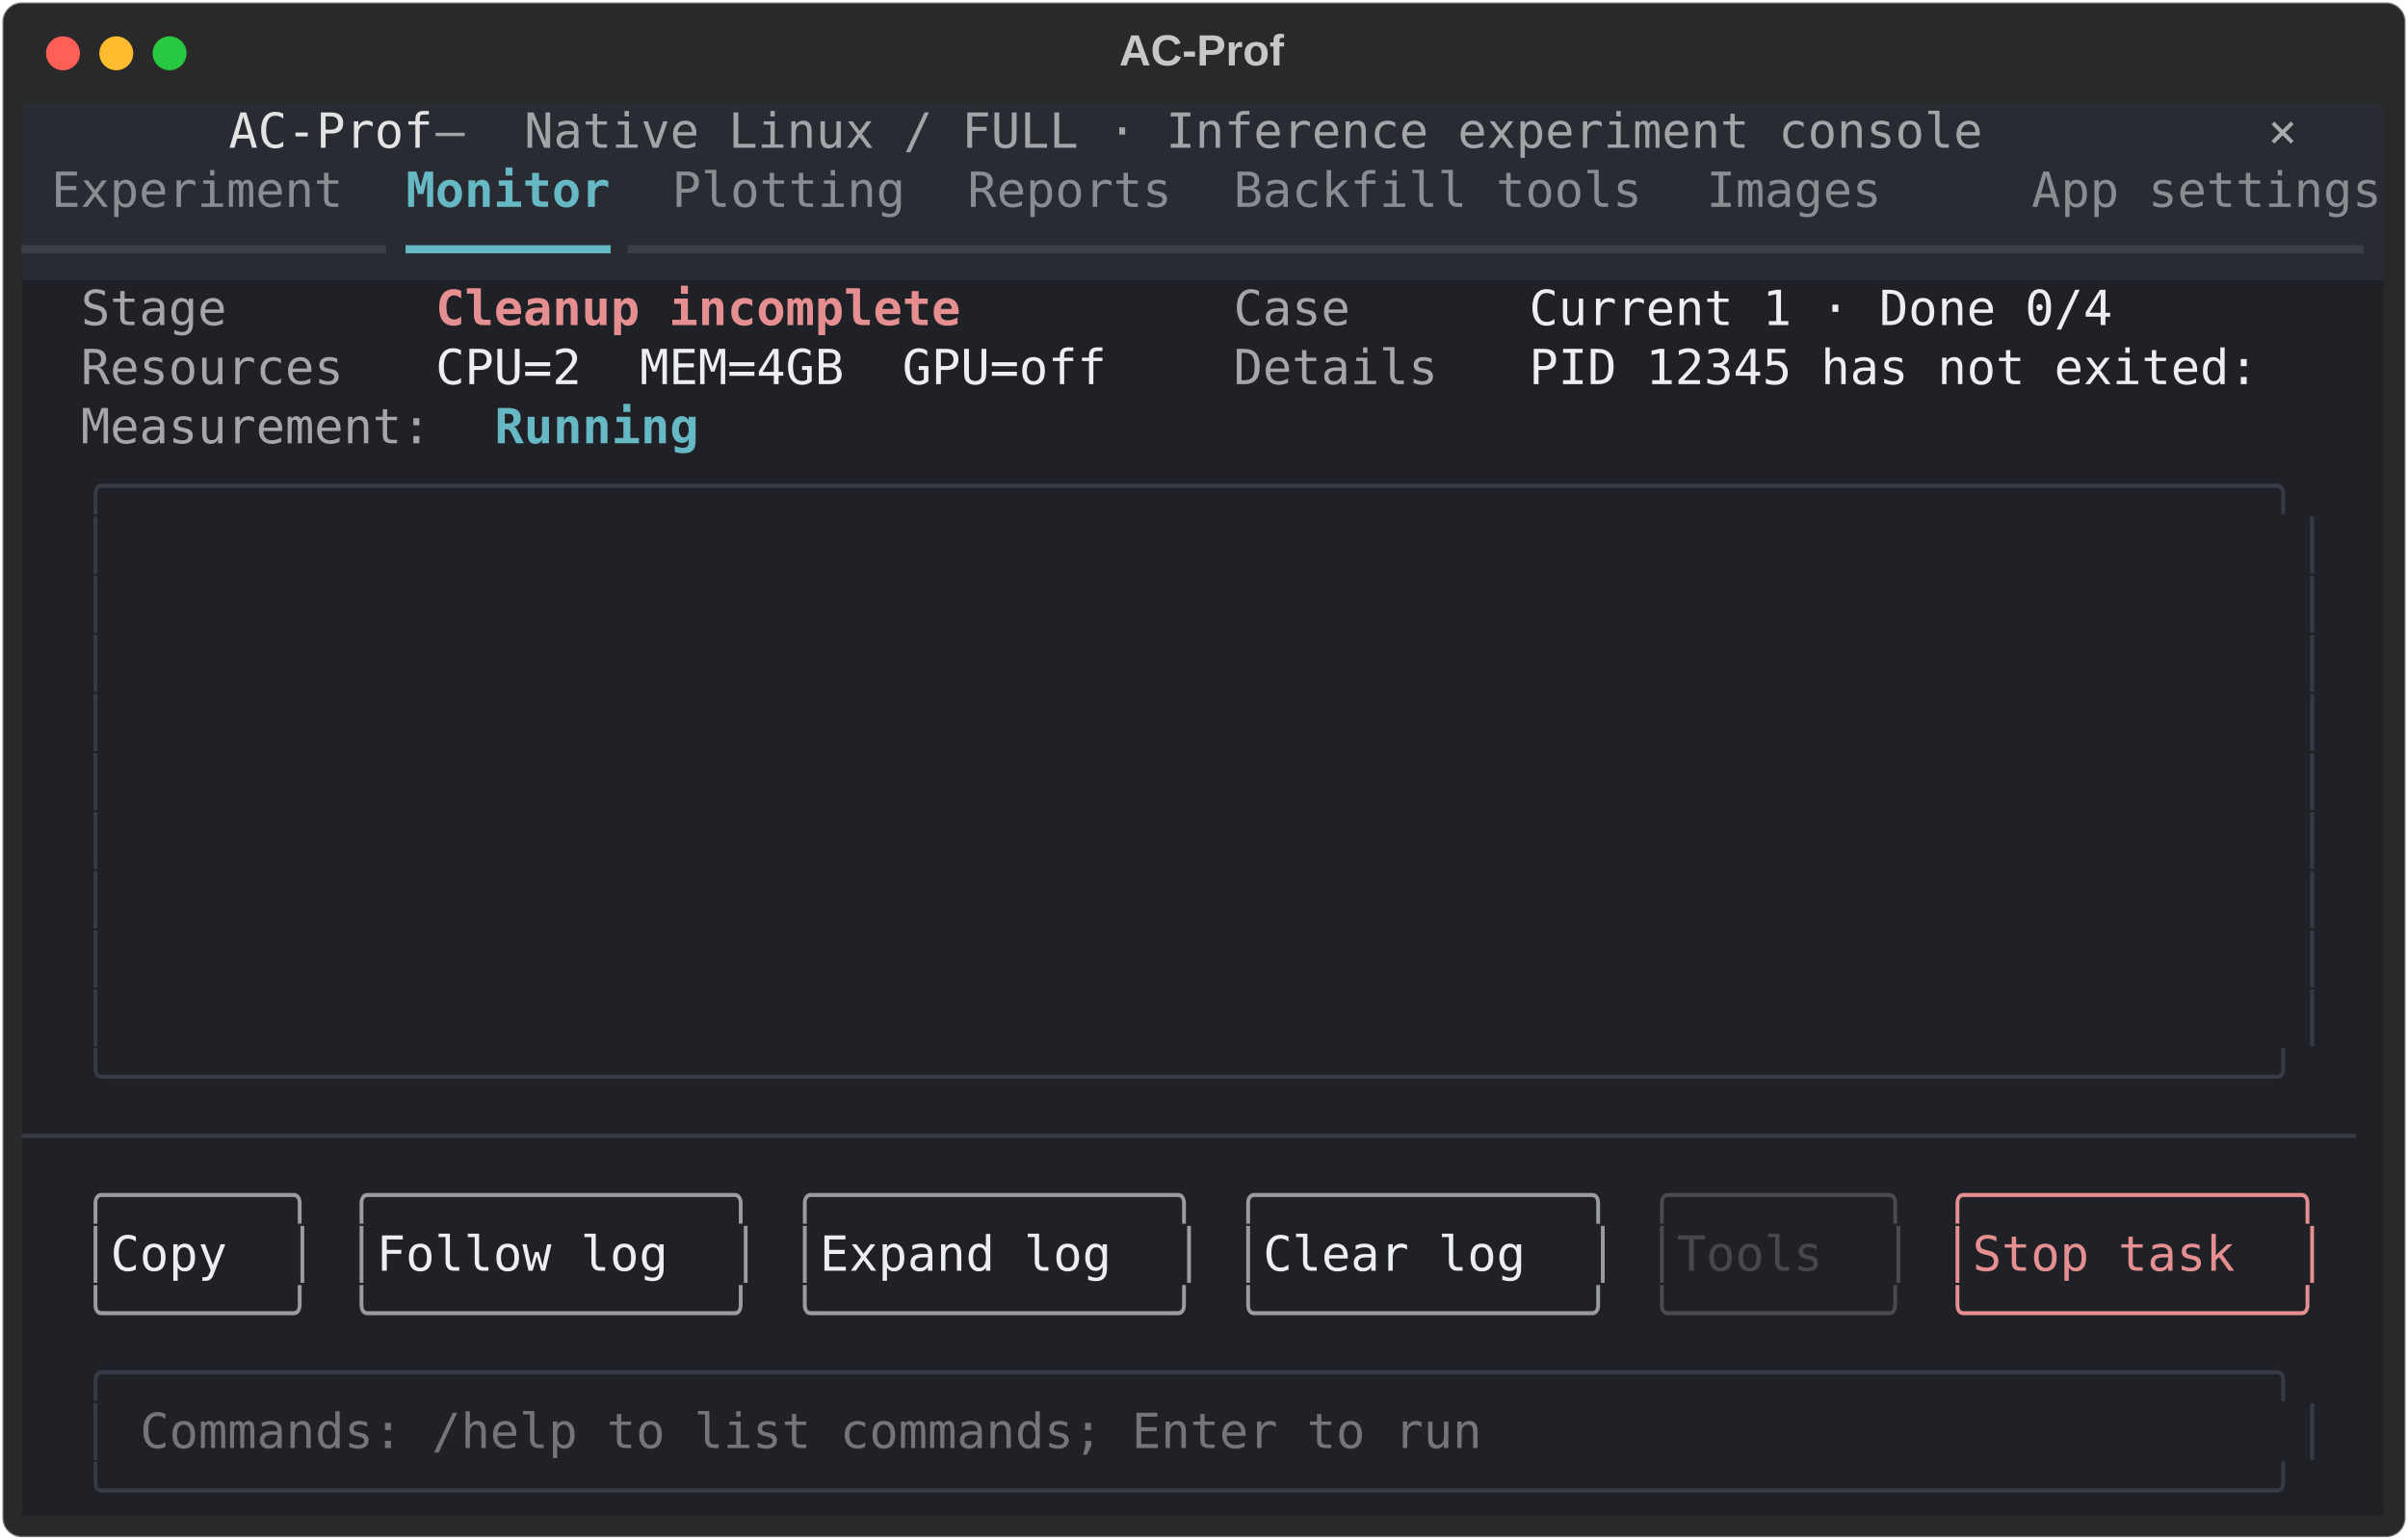
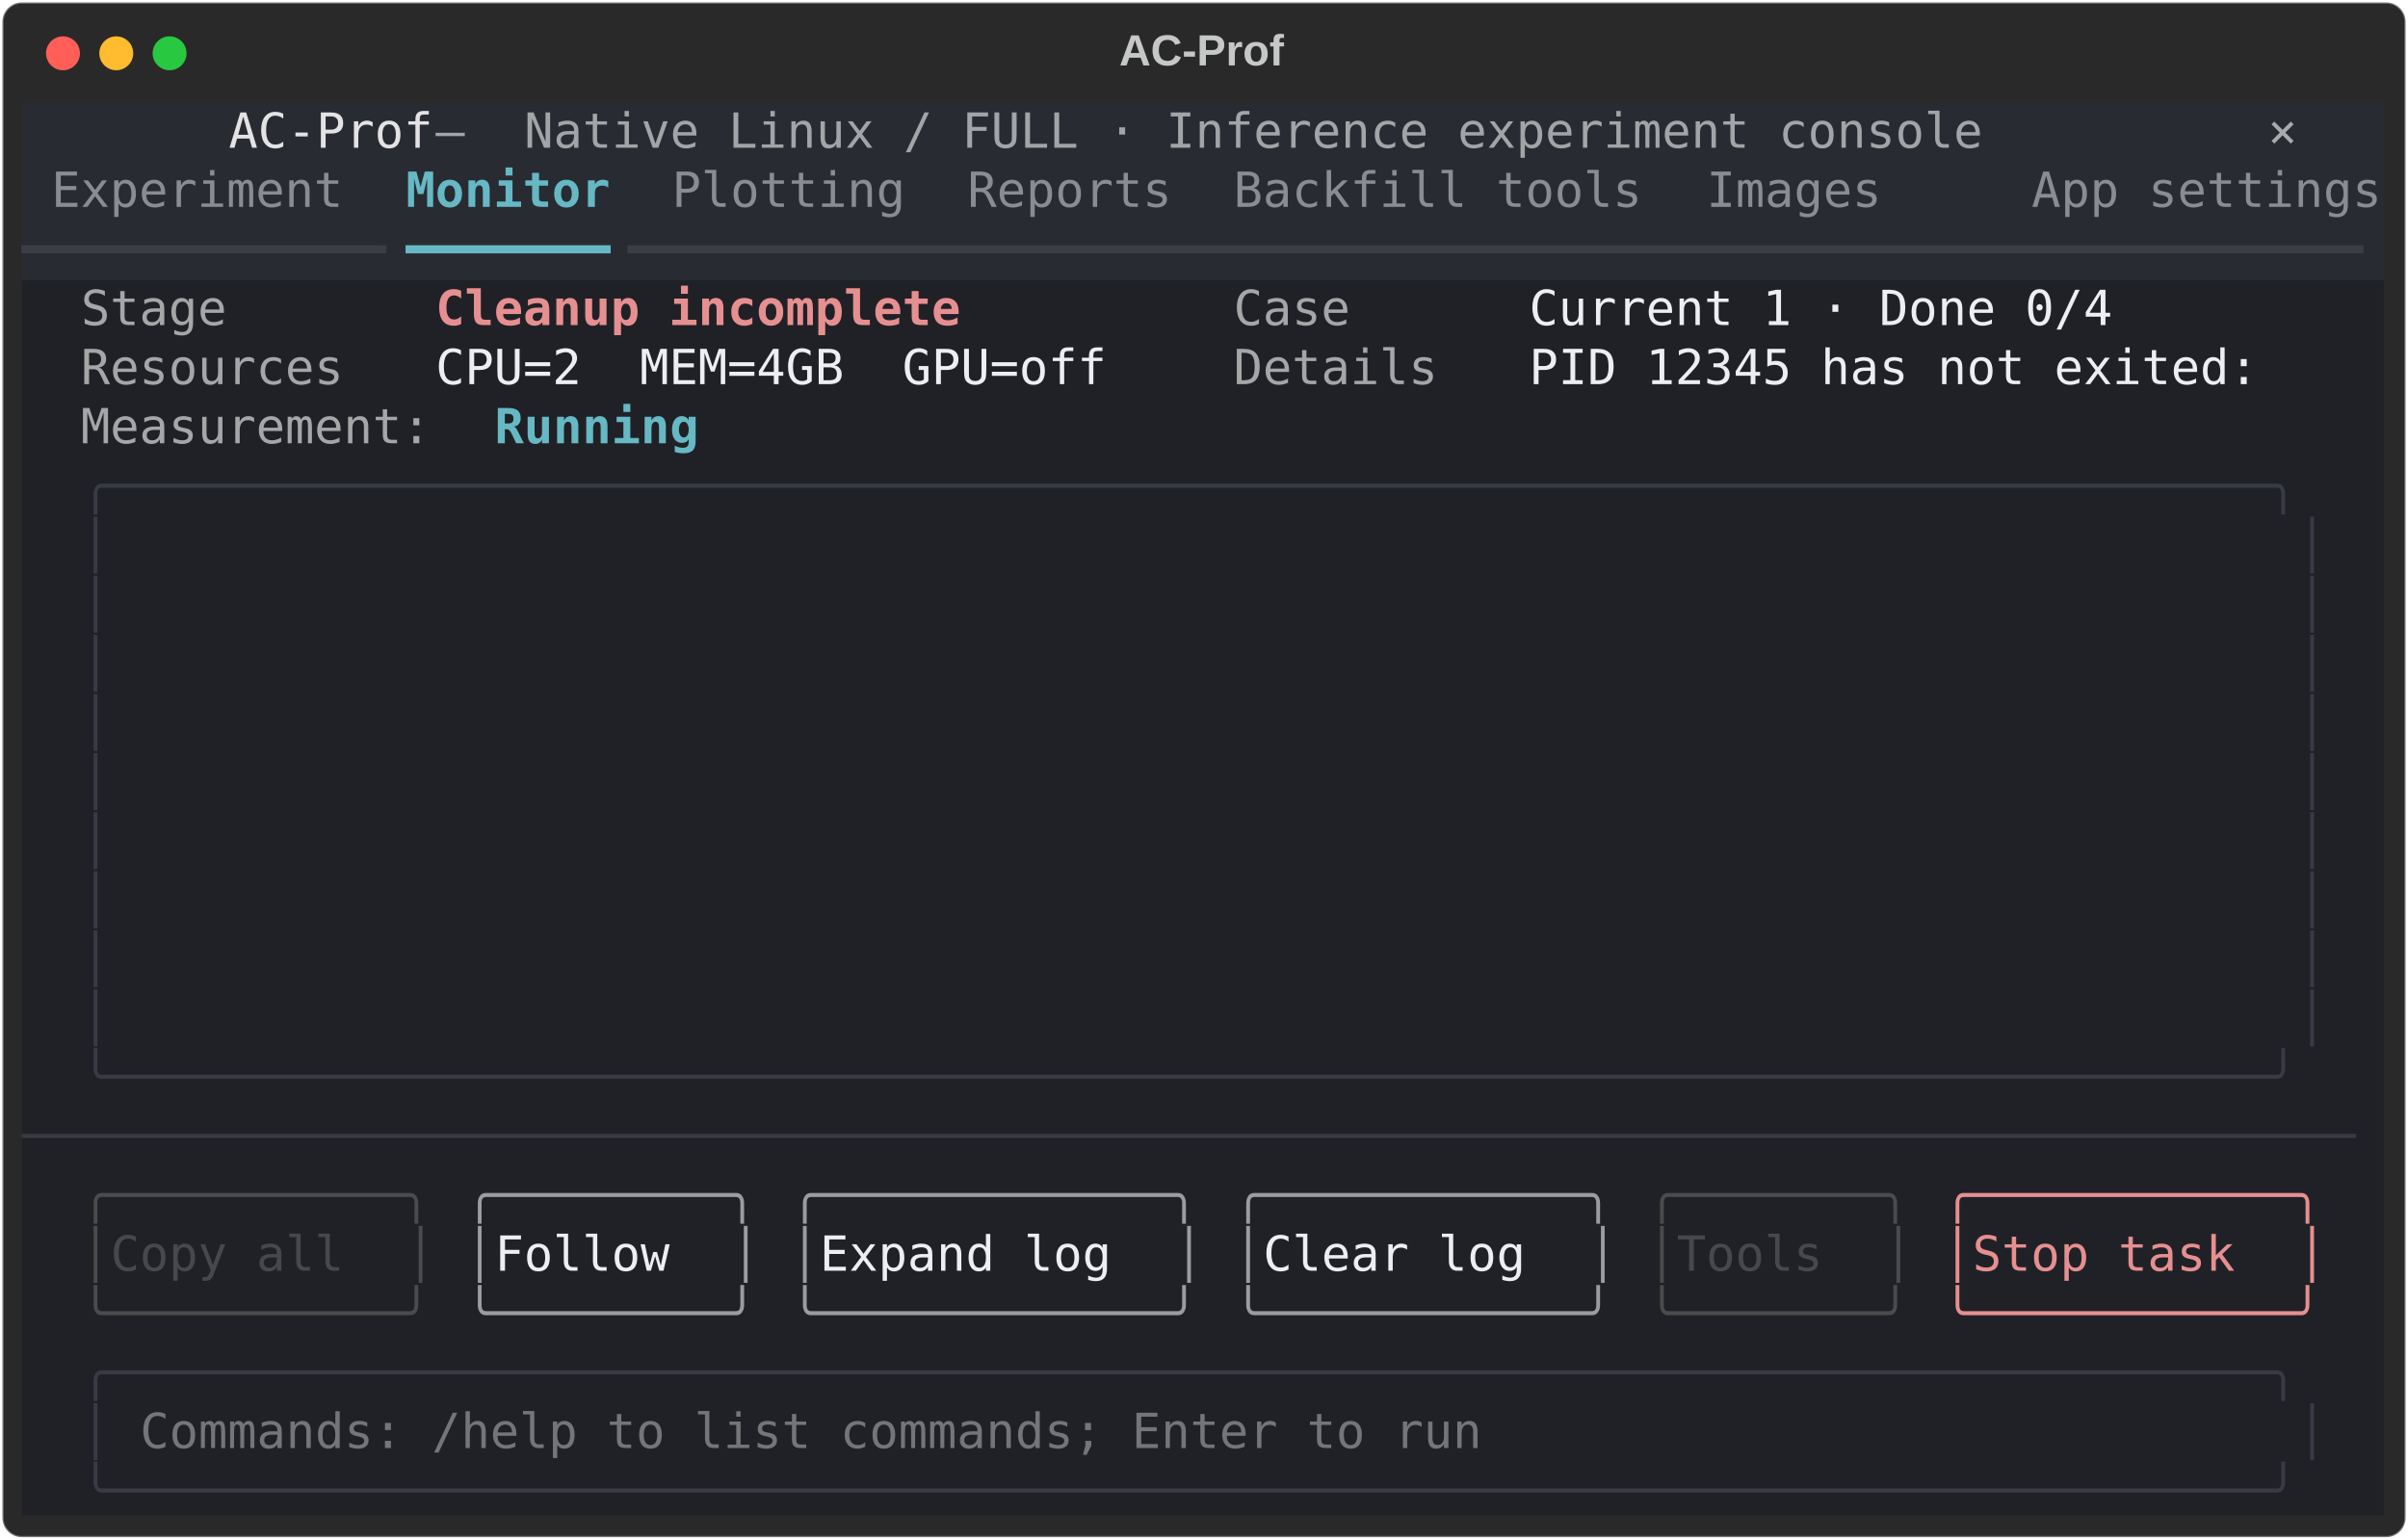
<svg xmlns="http://www.w3.org/2000/svg" class="rich-terminal" viewBox="0 0 994 635.6">
  <style>

    @font-face {
        font-family: "Fira Code";
        src: local("FiraCode-Regular"),
                url("https://cdnjs.cloudflare.com/ajax/libs/firacode/6.2.0/woff2/FiraCode-Regular.woff2") format("woff2"),
                url("https://cdnjs.cloudflare.com/ajax/libs/firacode/6.2.0/woff/FiraCode-Regular.woff") format("woff");
        font-style: normal;
        font-weight: 400;
    }
    @font-face {
        font-family: "Fira Code";
        src: local("FiraCode-Bold"),
                url("https://cdnjs.cloudflare.com/ajax/libs/firacode/6.2.0/woff2/FiraCode-Bold.woff2") format("woff2"),
                url("https://cdnjs.cloudflare.com/ajax/libs/firacode/6.2.0/woff/FiraCode-Bold.woff") format("woff");
        font-style: bold;
        font-weight: 700;
    }

    .terminal-matrix {
        font-family: Fira Code, monospace;
        font-size: 20px;
        line-height: 24.4px;
        font-variant-east-asian: full-width;
    }

    .terminal-title {
        font-size: 18px;
        font-weight: bold;
        font-family: arial;
    }

    .terminal-r1 { fill: #e3e3e4 }
.terminal-r2 { fill: #a3a4a7 }
.terminal-r3 { fill: #c5c8c6 }
.terminal-r4 { fill: #a9aaad }
.terminal-r5 { fill: #8a8c92 }
.terminal-r6 { fill: #66b8c4;font-weight: bold }
.terminal-r7 { fill: #3c3e45 }
.terminal-r8 { fill: #66b8c4 }
.terminal-r9 { fill: #a5a6a8 }
.terminal-r10 { fill: #e68f91;font-weight: bold }
.terminal-r11 { fill: #eceef3 }
.terminal-r12 { fill: #383b45 }
- .terminal-r13 { fill: #9a9ca1 }
- .terminal-r14 { fill: #4a4b4d }
+ .terminal-r13 { fill: #4a4b4d }
+ .terminal-r14 { fill: #9a9ca1 }
.terminal-r15 { fill: #e68f91 }
.terminal-r16 { fill: #47484b }
.terminal-r17 { fill: #747578 }
    </style>
  <defs>
    <clipPath id="terminal-clip-terminal">
      <rect x="0" y="0" width="975.0" height="584.6" />
    </clipPath>
    <clipPath id="terminal-line-0">
      <rect x="0" y="1.5" width="976" height="24.65" />
    </clipPath>
    <clipPath id="terminal-line-1">
      <rect x="0" y="25.9" width="976" height="24.65" />
    </clipPath>
    <clipPath id="terminal-line-2">
      <rect x="0" y="50.3" width="976" height="24.65" />
    </clipPath>
    <clipPath id="terminal-line-3">
      <rect x="0" y="74.7" width="976" height="24.65" />
    </clipPath>
    <clipPath id="terminal-line-4">
      <rect x="0" y="99.1" width="976" height="24.65" />
    </clipPath>
    <clipPath id="terminal-line-5">
      <rect x="0" y="123.5" width="976" height="24.65" />
    </clipPath>
    <clipPath id="terminal-line-6">
      <rect x="0" y="147.9" width="976" height="24.65" />
    </clipPath>
    <clipPath id="terminal-line-7">
      <rect x="0" y="172.3" width="976" height="24.65" />
    </clipPath>
    <clipPath id="terminal-line-8">
      <rect x="0" y="196.7" width="976" height="24.65" />
    </clipPath>
    <clipPath id="terminal-line-9">
      <rect x="0" y="221.1" width="976" height="24.65" />
    </clipPath>
    <clipPath id="terminal-line-10">
      <rect x="0" y="245.5" width="976" height="24.65" />
    </clipPath>
    <clipPath id="terminal-line-11">
      <rect x="0" y="269.9" width="976" height="24.65" />
    </clipPath>
    <clipPath id="terminal-line-12">
      <rect x="0" y="294.3" width="976" height="24.65" />
    </clipPath>
    <clipPath id="terminal-line-13">
      <rect x="0" y="318.7" width="976" height="24.65" />
    </clipPath>
    <clipPath id="terminal-line-14">
      <rect x="0" y="343.1" width="976" height="24.65" />
    </clipPath>
    <clipPath id="terminal-line-15">
      <rect x="0" y="367.5" width="976" height="24.65" />
    </clipPath>
    <clipPath id="terminal-line-16">
      <rect x="0" y="391.9" width="976" height="24.65" />
    </clipPath>
    <clipPath id="terminal-line-17">
      <rect x="0" y="416.3" width="976" height="24.65" />
    </clipPath>
    <clipPath id="terminal-line-18">
      <rect x="0" y="440.7" width="976" height="24.65" />
    </clipPath>
    <clipPath id="terminal-line-19">
      <rect x="0" y="465.1" width="976" height="24.65" />
    </clipPath>
    <clipPath id="terminal-line-20">
      <rect x="0" y="489.5" width="976" height="24.65" />
    </clipPath>
    <clipPath id="terminal-line-21">
      <rect x="0" y="513.9" width="976" height="24.65" />
    </clipPath>
    <clipPath id="terminal-line-22">
      <rect x="0" y="538.3" width="976" height="24.65" />
    </clipPath>
  </defs>
  <rect fill="#292929" stroke="rgba(255,255,255,0.35)" stroke-width="1" x="1" y="1" width="992" height="633.6" rx="8" />
  <text class="terminal-title" fill="#c5c8c6" text-anchor="middle" x="496" y="27">AC-Prof</text>
  <g transform="translate(26,22)">
    <circle cx="0" cy="0" r="7" fill="#ff5f57" />
    <circle cx="22" cy="0" r="7" fill="#febc2e" />
    <circle cx="44" cy="0" r="7" fill="#28c840" />
  </g>
  <g transform="translate(9, 41)" clip-path="url(#terminal-clip-terminal)">
    <rect fill="#292b32" x="0" y="1.5" width="85.4" height="24.65" shape-rendering="crispEdges" />
    <rect fill="#292b32" x="85.4" y="1.5" width="85.4" height="24.65" shape-rendering="crispEdges" />
    <rect fill="#292b32" x="170.8" y="1.5" width="36.6" height="24.65" shape-rendering="crispEdges" />
    <rect fill="#292b32" x="207.4" y="1.5" width="610" height="24.65" shape-rendering="crispEdges" />
    <rect fill="#292b32" x="817.4" y="1.5" width="97.6" height="24.65" shape-rendering="crispEdges" />
    <rect fill="#292b32" x="915" y="1.5" width="12.2" height="24.65" shape-rendering="crispEdges" />
    <rect fill="#292b32" x="927.2" y="1.5" width="36.6" height="24.65" shape-rendering="crispEdges" />
    <rect fill="#292b32" x="963.8" y="1.5" width="12.2" height="24.65" shape-rendering="crispEdges" />
    <rect fill="#292b32" x="0" y="25.9" width="12.2" height="24.65" shape-rendering="crispEdges" />
    <rect fill="#292b32" x="12.2" y="25.9" width="122" height="24.65" shape-rendering="crispEdges" />
    <rect fill="#292b32" x="134.2" y="25.9" width="24.4" height="24.65" shape-rendering="crispEdges" />
    <rect fill="#292b32" x="158.6" y="25.9" width="85.4" height="24.65" shape-rendering="crispEdges" />
    <rect fill="#292b32" x="244" y="25.9" width="24.4" height="24.65" shape-rendering="crispEdges" />
    <rect fill="#292b32" x="268.4" y="25.9" width="97.6" height="24.65" shape-rendering="crispEdges" />
    <rect fill="#292b32" x="366" y="25.9" width="24.4" height="24.65" shape-rendering="crispEdges" />
    <rect fill="#292b32" x="390.4" y="25.9" width="85.4" height="24.65" shape-rendering="crispEdges" />
    <rect fill="#292b32" x="475.8" y="25.9" width="24.4" height="24.65" shape-rendering="crispEdges" />
    <rect fill="#292b32" x="500.2" y="25.9" width="170.8" height="24.65" shape-rendering="crispEdges" />
    <rect fill="#292b32" x="671" y="25.9" width="24.4" height="24.65" shape-rendering="crispEdges" />
    <rect fill="#292b32" x="695.4" y="25.9" width="73.2" height="24.65" shape-rendering="crispEdges" />
    <rect fill="#292b32" x="768.6" y="25.9" width="61" height="24.65" shape-rendering="crispEdges" />
    <rect fill="#292b32" x="829.6" y="25.9" width="146.4" height="24.65" shape-rendering="crispEdges" />
    <rect fill="#292b32" x="0" y="50.3" width="158.6" height="24.65" shape-rendering="crispEdges" />
    <rect fill="#292b32" x="158.6" y="50.3" width="85.4" height="24.65" shape-rendering="crispEdges" />
    <rect fill="#292b32" x="244" y="50.3" width="732" height="24.65" shape-rendering="crispEdges" />
    <rect fill="#202126" x="0" y="74.7" width="24.4" height="24.65" shape-rendering="crispEdges" />
    <rect fill="#202126" x="24.4" y="74.7" width="61" height="24.65" shape-rendering="crispEdges" />
    <rect fill="#202126" x="85.4" y="74.7" width="85.4" height="24.65" shape-rendering="crispEdges" />
    <rect fill="#202126" x="170.8" y="74.7" width="219.6" height="24.65" shape-rendering="crispEdges" />
    <rect fill="#202126" x="390.4" y="74.7" width="109.8" height="24.65" shape-rendering="crispEdges" />
    <rect fill="#202126" x="500.2" y="74.7" width="48.8" height="24.65" shape-rendering="crispEdges" />
    <rect fill="#202126" x="549" y="74.7" width="73.2" height="24.65" shape-rendering="crispEdges" />
    <rect fill="#202126" x="622.2" y="74.7" width="244" height="24.65" shape-rendering="crispEdges" />
    <rect fill="#202126" x="866.2" y="74.7" width="109.8" height="24.65" shape-rendering="crispEdges" />
    <rect fill="#202126" x="0" y="99.1" width="24.4" height="24.65" shape-rendering="crispEdges" />
    <rect fill="#202126" x="24.4" y="99.1" width="109.8" height="24.65" shape-rendering="crispEdges" />
    <rect fill="#202126" x="134.2" y="99.1" width="36.6" height="24.65" shape-rendering="crispEdges" />
    <rect fill="#202126" x="170.8" y="99.1" width="280.6" height="24.65" shape-rendering="crispEdges" />
    <rect fill="#202126" x="451.4" y="99.1" width="48.8" height="24.65" shape-rendering="crispEdges" />
    <rect fill="#202126" x="500.2" y="99.1" width="85.4" height="24.65" shape-rendering="crispEdges" />
    <rect fill="#202126" x="585.6" y="99.1" width="36.6" height="24.65" shape-rendering="crispEdges" />
    <rect fill="#202126" x="622.2" y="99.1" width="305" height="24.65" shape-rendering="crispEdges" />
    <rect fill="#202126" x="927.2" y="99.1" width="48.8" height="24.65" shape-rendering="crispEdges" />
    <rect fill="#202126" x="0" y="123.5" width="24.4" height="24.65" shape-rendering="crispEdges" />
    <rect fill="#202126" x="24.4" y="123.5" width="146.4" height="24.65" shape-rendering="crispEdges" />
    <rect fill="#202126" x="170.8" y="123.5" width="24.4" height="24.65" shape-rendering="crispEdges" />
    <rect fill="#202126" x="195.2" y="123.5" width="85.4" height="24.65" shape-rendering="crispEdges" />
    <rect fill="#202126" x="280.6" y="123.5" width="695.4" height="24.65" shape-rendering="crispEdges" />
    <rect fill="#202126" x="0" y="147.9" width="24.4" height="24.65" shape-rendering="crispEdges" />
    <rect fill="#202126" x="24.4" y="147.9" width="927.2" height="24.65" shape-rendering="crispEdges" />
    <rect fill="#202126" x="951.6" y="147.9" width="24.4" height="24.65" shape-rendering="crispEdges" />
    <rect fill="#202126" x="0" y="172.3" width="24.4" height="24.65" shape-rendering="crispEdges" />
    <rect fill="#202126" x="24.4" y="172.3" width="12.2" height="24.65" shape-rendering="crispEdges" />
    <rect fill="#202126" x="36.6" y="172.3" width="12.2" height="24.65" shape-rendering="crispEdges" />
    <rect fill="#202126" x="48.8" y="172.3" width="878.4" height="24.65" shape-rendering="crispEdges" />
    <rect fill="#202126" x="927.2" y="172.3" width="12.2" height="24.65" shape-rendering="crispEdges" />
    <rect fill="#202126" x="939.4" y="172.3" width="12.2" height="24.65" shape-rendering="crispEdges" />
    <rect fill="#202126" x="951.6" y="172.3" width="24.4" height="24.65" shape-rendering="crispEdges" />
    <rect fill="#202126" x="0" y="196.7" width="24.4" height="24.65" shape-rendering="crispEdges" />
    <rect fill="#202126" x="24.4" y="196.7" width="12.2" height="24.65" shape-rendering="crispEdges" />
    <rect fill="#202126" x="36.6" y="196.7" width="12.2" height="24.65" shape-rendering="crispEdges" />
    <rect fill="#202126" x="48.8" y="196.7" width="878.4" height="24.65" shape-rendering="crispEdges" />
    <rect fill="#202126" x="927.2" y="196.7" width="12.2" height="24.65" shape-rendering="crispEdges" />
    <rect fill="#202126" x="939.4" y="196.7" width="12.2" height="24.65" shape-rendering="crispEdges" />
    <rect fill="#202126" x="951.6" y="196.7" width="24.4" height="24.65" shape-rendering="crispEdges" />
    <rect fill="#202126" x="0" y="221.1" width="24.4" height="24.65" shape-rendering="crispEdges" />
    <rect fill="#202126" x="24.4" y="221.1" width="12.2" height="24.65" shape-rendering="crispEdges" />
    <rect fill="#202126" x="36.6" y="221.1" width="12.2" height="24.65" shape-rendering="crispEdges" />
    <rect fill="#202126" x="48.8" y="221.1" width="878.4" height="24.65" shape-rendering="crispEdges" />
    <rect fill="#202126" x="927.2" y="221.1" width="12.2" height="24.65" shape-rendering="crispEdges" />
    <rect fill="#202126" x="939.4" y="221.1" width="12.2" height="24.65" shape-rendering="crispEdges" />
    <rect fill="#202126" x="951.6" y="221.1" width="24.4" height="24.65" shape-rendering="crispEdges" />
    <rect fill="#202126" x="0" y="245.5" width="24.4" height="24.65" shape-rendering="crispEdges" />
    <rect fill="#202126" x="24.4" y="245.5" width="12.2" height="24.65" shape-rendering="crispEdges" />
    <rect fill="#202126" x="36.6" y="245.5" width="12.2" height="24.65" shape-rendering="crispEdges" />
    <rect fill="#202126" x="48.8" y="245.5" width="878.4" height="24.65" shape-rendering="crispEdges" />
    <rect fill="#202126" x="927.2" y="245.5" width="12.2" height="24.65" shape-rendering="crispEdges" />
    <rect fill="#202126" x="939.4" y="245.5" width="12.2" height="24.65" shape-rendering="crispEdges" />
    <rect fill="#202126" x="951.6" y="245.5" width="24.4" height="24.65" shape-rendering="crispEdges" />
    <rect fill="#202126" x="0" y="269.9" width="24.4" height="24.65" shape-rendering="crispEdges" />
    <rect fill="#202126" x="24.4" y="269.9" width="12.2" height="24.65" shape-rendering="crispEdges" />
    <rect fill="#202126" x="36.6" y="269.9" width="12.2" height="24.65" shape-rendering="crispEdges" />
    <rect fill="#202126" x="48.8" y="269.9" width="878.4" height="24.65" shape-rendering="crispEdges" />
    <rect fill="#202126" x="927.2" y="269.9" width="12.2" height="24.65" shape-rendering="crispEdges" />
    <rect fill="#202126" x="939.4" y="269.9" width="12.2" height="24.65" shape-rendering="crispEdges" />
    <rect fill="#202126" x="951.6" y="269.9" width="24.4" height="24.65" shape-rendering="crispEdges" />
    <rect fill="#202126" x="0" y="294.3" width="24.4" height="24.65" shape-rendering="crispEdges" />
    <rect fill="#202126" x="24.4" y="294.3" width="12.2" height="24.65" shape-rendering="crispEdges" />
    <rect fill="#202126" x="36.6" y="294.3" width="12.2" height="24.65" shape-rendering="crispEdges" />
    <rect fill="#202126" x="48.8" y="294.3" width="878.4" height="24.65" shape-rendering="crispEdges" />
    <rect fill="#202126" x="927.2" y="294.3" width="12.2" height="24.65" shape-rendering="crispEdges" />
    <rect fill="#202126" x="939.4" y="294.3" width="12.2" height="24.65" shape-rendering="crispEdges" />
    <rect fill="#202126" x="951.6" y="294.3" width="24.4" height="24.65" shape-rendering="crispEdges" />
    <rect fill="#202126" x="0" y="318.7" width="24.4" height="24.65" shape-rendering="crispEdges" />
    <rect fill="#202126" x="24.4" y="318.7" width="12.2" height="24.65" shape-rendering="crispEdges" />
    <rect fill="#202126" x="36.6" y="318.7" width="12.2" height="24.65" shape-rendering="crispEdges" />
    <rect fill="#202126" x="48.8" y="318.7" width="878.4" height="24.65" shape-rendering="crispEdges" />
    <rect fill="#202126" x="927.2" y="318.7" width="12.2" height="24.65" shape-rendering="crispEdges" />
    <rect fill="#202126" x="939.4" y="318.7" width="12.2" height="24.65" shape-rendering="crispEdges" />
    <rect fill="#202126" x="951.6" y="318.7" width="24.4" height="24.65" shape-rendering="crispEdges" />
    <rect fill="#202126" x="0" y="343.1" width="24.4" height="24.65" shape-rendering="crispEdges" />
    <rect fill="#202126" x="24.4" y="343.1" width="12.2" height="24.65" shape-rendering="crispEdges" />
    <rect fill="#202126" x="36.6" y="343.1" width="12.2" height="24.65" shape-rendering="crispEdges" />
    <rect fill="#202126" x="48.8" y="343.1" width="878.4" height="24.65" shape-rendering="crispEdges" />
    <rect fill="#202126" x="927.2" y="343.1" width="12.2" height="24.65" shape-rendering="crispEdges" />
    <rect fill="#202126" x="939.4" y="343.1" width="12.2" height="24.65" shape-rendering="crispEdges" />
    <rect fill="#202126" x="951.6" y="343.1" width="24.4" height="24.65" shape-rendering="crispEdges" />
    <rect fill="#202126" x="0" y="367.5" width="24.4" height="24.65" shape-rendering="crispEdges" />
    <rect fill="#202126" x="24.4" y="367.5" width="12.2" height="24.65" shape-rendering="crispEdges" />
    <rect fill="#202126" x="36.6" y="367.5" width="12.2" height="24.65" shape-rendering="crispEdges" />
    <rect fill="#202126" x="48.8" y="367.5" width="878.4" height="24.65" shape-rendering="crispEdges" />
    <rect fill="#202126" x="927.2" y="367.5" width="12.2" height="24.65" shape-rendering="crispEdges" />
    <rect fill="#202126" x="939.4" y="367.5" width="12.2" height="24.65" shape-rendering="crispEdges" />
    <rect fill="#202126" x="951.6" y="367.5" width="24.4" height="24.65" shape-rendering="crispEdges" />
    <rect fill="#202126" x="0" y="391.9" width="24.4" height="24.65" shape-rendering="crispEdges" />
    <rect fill="#202126" x="24.4" y="391.9" width="927.2" height="24.65" shape-rendering="crispEdges" />
    <rect fill="#202126" x="951.6" y="391.9" width="24.4" height="24.65" shape-rendering="crispEdges" />
    <rect fill="#202126" x="0" y="416.3" width="976" height="24.65" shape-rendering="crispEdges" />
    <rect fill="#202126" x="0" y="440.7" width="24.4" height="24.65" shape-rendering="crispEdges" />
-     <rect fill="#202126" x="24.4" y="440.7" width="97.6" height="24.65" shape-rendering="crispEdges" />
-     <rect fill="#202126" x="122" y="440.7" width="12.2" height="24.65" shape-rendering="crispEdges" />
-     <rect fill="#202126" x="134.2" y="440.7" width="170.8" height="24.65" shape-rendering="crispEdges" />
+     <rect fill="#202126" x="24.4" y="440.7" width="146.4" height="24.65" shape-rendering="crispEdges" />
+     <rect fill="#202126" x="170.8" y="440.7" width="12.2" height="24.65" shape-rendering="crispEdges" />
+     <rect fill="#202126" x="183" y="440.7" width="122" height="24.65" shape-rendering="crispEdges" />
    <rect fill="#202126" x="305" y="440.7" width="12.2" height="24.65" shape-rendering="crispEdges" />
    <rect fill="#202126" x="317.2" y="440.7" width="170.8" height="24.65" shape-rendering="crispEdges" />
    <rect fill="#202126" x="488" y="440.7" width="12.2" height="24.65" shape-rendering="crispEdges" />
    <rect fill="#202126" x="500.2" y="440.7" width="158.6" height="24.65" shape-rendering="crispEdges" />
    <rect fill="#202126" x="658.8" y="440.7" width="12.2" height="24.65" shape-rendering="crispEdges" />
    <rect fill="#202126" x="671" y="440.7" width="109.8" height="24.65" shape-rendering="crispEdges" />
    <rect fill="#202126" x="780.8" y="440.7" width="12.2" height="24.65" shape-rendering="crispEdges" />
    <rect fill="#202126" x="793" y="440.7" width="158.6" height="24.65" shape-rendering="crispEdges" />
    <rect fill="#202126" x="951.6" y="440.7" width="24.4" height="24.65" shape-rendering="crispEdges" />
    <rect fill="#202126" x="0" y="465.1" width="24.4" height="24.65" shape-rendering="crispEdges" />
    <rect fill="#202126" x="24.4" y="465.1" width="12.2" height="24.65" shape-rendering="crispEdges" />
-     <rect fill="#202126" x="36.6" y="465.1" width="73.2" height="24.65" shape-rendering="crispEdges" />
-     <rect fill="#202126" x="109.8" y="465.1" width="12.2" height="24.65" shape-rendering="crispEdges" />
-     <rect fill="#202126" x="122" y="465.1" width="12.2" height="24.65" shape-rendering="crispEdges" />
-     <rect fill="#202126" x="134.2" y="465.1" width="12.2" height="24.65" shape-rendering="crispEdges" />
-     <rect fill="#202126" x="146.4" y="465.1" width="146.4" height="24.65" shape-rendering="crispEdges" />
+     <rect fill="#202126" x="36.6" y="465.1" width="122" height="24.65" shape-rendering="crispEdges" />
+     <rect fill="#202126" x="158.6" y="465.1" width="12.2" height="24.65" shape-rendering="crispEdges" />
+     <rect fill="#202126" x="170.8" y="465.1" width="12.2" height="24.65" shape-rendering="crispEdges" />
+     <rect fill="#202126" x="183" y="465.1" width="12.2" height="24.65" shape-rendering="crispEdges" />
+     <rect fill="#202126" x="195.2" y="465.1" width="97.6" height="24.65" shape-rendering="crispEdges" />
    <rect fill="#202126" x="292.8" y="465.1" width="12.2" height="24.65" shape-rendering="crispEdges" />
    <rect fill="#202126" x="305" y="465.1" width="12.2" height="24.65" shape-rendering="crispEdges" />
    <rect fill="#202126" x="317.2" y="465.1" width="12.2" height="24.65" shape-rendering="crispEdges" />
    <rect fill="#202126" x="329.4" y="465.1" width="146.4" height="24.65" shape-rendering="crispEdges" />
    <rect fill="#202126" x="475.8" y="465.1" width="12.2" height="24.65" shape-rendering="crispEdges" />
    <rect fill="#202126" x="488" y="465.1" width="12.2" height="24.65" shape-rendering="crispEdges" />
    <rect fill="#202126" x="500.2" y="465.1" width="12.2" height="24.65" shape-rendering="crispEdges" />
    <rect fill="#202126" x="512.4" y="465.1" width="134.2" height="24.65" shape-rendering="crispEdges" />
    <rect fill="#202126" x="646.6" y="465.1" width="12.2" height="24.65" shape-rendering="crispEdges" />
    <rect fill="#202126" x="658.8" y="465.1" width="12.2" height="24.65" shape-rendering="crispEdges" />
    <rect fill="#202126" x="671" y="465.1" width="12.2" height="24.65" shape-rendering="crispEdges" />
    <rect fill="#202126" x="683.2" y="465.1" width="85.4" height="24.65" shape-rendering="crispEdges" />
    <rect fill="#202126" x="768.6" y="465.1" width="12.2" height="24.65" shape-rendering="crispEdges" />
    <rect fill="#202126" x="780.8" y="465.1" width="12.2" height="24.65" shape-rendering="crispEdges" />
    <rect fill="#202126" x="793" y="465.1" width="12.2" height="24.65" shape-rendering="crispEdges" />
    <rect fill="#202126" x="805.2" y="465.1" width="134.2" height="24.65" shape-rendering="crispEdges" />
    <rect fill="#202126" x="939.4" y="465.1" width="12.2" height="24.65" shape-rendering="crispEdges" />
    <rect fill="#202126" x="951.6" y="465.1" width="24.4" height="24.65" shape-rendering="crispEdges" />
    <rect fill="#202126" x="0" y="489.5" width="24.4" height="24.65" shape-rendering="crispEdges" />
-     <rect fill="#202126" x="24.4" y="489.5" width="97.6" height="24.65" shape-rendering="crispEdges" />
-     <rect fill="#202126" x="122" y="489.5" width="12.2" height="24.65" shape-rendering="crispEdges" />
-     <rect fill="#202126" x="134.2" y="489.5" width="170.8" height="24.65" shape-rendering="crispEdges" />
+     <rect fill="#202126" x="24.4" y="489.5" width="146.4" height="24.65" shape-rendering="crispEdges" />
+     <rect fill="#202126" x="170.8" y="489.5" width="12.2" height="24.65" shape-rendering="crispEdges" />
+     <rect fill="#202126" x="183" y="489.5" width="122" height="24.65" shape-rendering="crispEdges" />
    <rect fill="#202126" x="305" y="489.5" width="12.2" height="24.65" shape-rendering="crispEdges" />
    <rect fill="#202126" x="317.2" y="489.5" width="170.8" height="24.65" shape-rendering="crispEdges" />
    <rect fill="#202126" x="488" y="489.5" width="12.2" height="24.65" shape-rendering="crispEdges" />
    <rect fill="#202126" x="500.2" y="489.5" width="158.6" height="24.65" shape-rendering="crispEdges" />
    <rect fill="#202126" x="658.8" y="489.5" width="12.2" height="24.65" shape-rendering="crispEdges" />
    <rect fill="#202126" x="671" y="489.5" width="109.8" height="24.65" shape-rendering="crispEdges" />
    <rect fill="#202126" x="780.8" y="489.5" width="12.2" height="24.65" shape-rendering="crispEdges" />
    <rect fill="#202126" x="793" y="489.5" width="158.6" height="24.65" shape-rendering="crispEdges" />
    <rect fill="#202126" x="951.6" y="489.5" width="24.4" height="24.65" shape-rendering="crispEdges" />
    <rect fill="#202126" x="0" y="513.9" width="24.4" height="24.65" shape-rendering="crispEdges" />
    <rect fill="#202126" x="24.4" y="513.9" width="927.2" height="24.65" shape-rendering="crispEdges" />
    <rect fill="#202126" x="951.6" y="513.9" width="24.4" height="24.65" shape-rendering="crispEdges" />
    <rect fill="#202126" x="0" y="538.3" width="24.4" height="24.65" shape-rendering="crispEdges" />
    <rect fill="#202126" x="24.4" y="538.3" width="12.2" height="24.65" shape-rendering="crispEdges" />
    <rect fill="#202126" x="36.6" y="538.3" width="12.2" height="24.65" shape-rendering="crispEdges" />
    <rect fill="#202126" x="48.8" y="538.3" width="561.2" height="24.65" shape-rendering="crispEdges" />
    <rect fill="#202126" x="610" y="538.3" width="317.2" height="24.65" shape-rendering="crispEdges" />
    <rect fill="#202126" x="927.2" y="538.3" width="12.2" height="24.65" shape-rendering="crispEdges" />
    <rect fill="#202126" x="939.4" y="538.3" width="12.2" height="24.65" shape-rendering="crispEdges" />
    <rect fill="#202126" x="951.6" y="538.3" width="24.4" height="24.65" shape-rendering="crispEdges" />
    <rect fill="#202126" x="0" y="562.7" width="24.4" height="24.65" shape-rendering="crispEdges" />
    <rect fill="#202126" x="24.4" y="562.7" width="927.2" height="24.65" shape-rendering="crispEdges" />
    <rect fill="#202126" x="951.6" y="562.7" width="24.4" height="24.65" shape-rendering="crispEdges" />
    <g class="terminal-matrix">
      <text class="terminal-r1" x="85.4" y="20" textLength="85.4" clip-path="url(#terminal-line-0)">AC-Prof</text>
      <text class="terminal-r2" x="170.8" y="20" textLength="36.6" clip-path="url(#terminal-line-0)"> — </text>
      <text class="terminal-r2" x="207.4" y="20" textLength="610" clip-path="url(#terminal-line-0)">Native Linux / FULL · Inference experiment console</text>
      <text class="terminal-r4" x="927.2" y="20" textLength="36.6" clip-path="url(#terminal-line-0)"> × </text>
      <text class="terminal-r3" x="976" y="20" textLength="12.2" clip-path="url(#terminal-line-0)">
</text>
      <text class="terminal-r5" x="12.2" y="44.4" textLength="122" clip-path="url(#terminal-line-1)">Experiment</text>
      <text class="terminal-r6" x="158.6" y="44.4" textLength="85.4" clip-path="url(#terminal-line-1)">Monitor</text>
      <text class="terminal-r5" x="268.4" y="44.4" textLength="97.6" clip-path="url(#terminal-line-1)">Plotting</text>
      <text class="terminal-r5" x="390.4" y="44.4" textLength="85.4" clip-path="url(#terminal-line-1)">Reports</text>
      <text class="terminal-r5" x="500.2" y="44.4" textLength="170.8" clip-path="url(#terminal-line-1)">Backfill tools</text>
      <text class="terminal-r5" x="695.4" y="44.4" textLength="73.2" clip-path="url(#terminal-line-1)">Images</text>
      <text class="terminal-r5" x="829.6" y="44.4" textLength="146.4" clip-path="url(#terminal-line-1)">App settings</text>
      <text class="terminal-r3" x="976" y="44.4" textLength="12.2" clip-path="url(#terminal-line-1)">
</text>
      <text class="terminal-r7" x="0" y="68.8" textLength="158.6" clip-path="url(#terminal-line-2)">━━━━━━━━━━━━╸</text>
      <text class="terminal-r8" x="158.6" y="68.8" textLength="85.4" clip-path="url(#terminal-line-2)">━━━━━━━</text>
      <text class="terminal-r7" x="244" y="68.8" textLength="732" clip-path="url(#terminal-line-2)">╺━━━━━━━━━━━━━━━━━━━━━━━━━━━━━━━━━━━━━━━━━━━━━━━━━━━━━━━━━━━</text>
      <text class="terminal-r3" x="976" y="68.8" textLength="12.2" clip-path="url(#terminal-line-2)">
</text>
      <text class="terminal-r9" x="24.4" y="93.2" textLength="61" clip-path="url(#terminal-line-3)">Stage</text>
      <text class="terminal-r10" x="170.8" y="93.2" textLength="219.6" clip-path="url(#terminal-line-3)">Cleanup incomplete</text>
      <text class="terminal-r9" x="500.2" y="93.2" textLength="48.8" clip-path="url(#terminal-line-3)">Case</text>
      <text class="terminal-r11" x="622.2" y="93.2" textLength="244" clip-path="url(#terminal-line-3)">Current 1 · Done 0/4</text>
      <text class="terminal-r3" x="976" y="93.2" textLength="12.2" clip-path="url(#terminal-line-3)">
</text>
      <text class="terminal-r9" x="24.4" y="117.6" textLength="109.8" clip-path="url(#terminal-line-4)">Resources</text>
      <text class="terminal-r11" x="170.8" y="117.6" textLength="280.6" clip-path="url(#terminal-line-4)">CPU=2  MEM=4GB  GPU=off</text>
      <text class="terminal-r9" x="500.2" y="117.6" textLength="85.4" clip-path="url(#terminal-line-4)">Details</text>
      <text class="terminal-r11" x="622.2" y="117.6" textLength="305" clip-path="url(#terminal-line-4)">PID 12345 has not exited:</text>
      <text class="terminal-r3" x="976" y="117.6" textLength="12.2" clip-path="url(#terminal-line-4)">
</text>
      <text class="terminal-r9" x="24.4" y="142" textLength="146.4" clip-path="url(#terminal-line-5)">Measurement:</text>
      <text class="terminal-r6" x="195.2" y="142" textLength="85.4" clip-path="url(#terminal-line-5)">Running</text>
      <text class="terminal-r3" x="976" y="142" textLength="12.2" clip-path="url(#terminal-line-5)">
</text>
      <text class="terminal-r12" x="24.4" y="166.4" textLength="927.2" clip-path="url(#terminal-line-6)">╭──────────────────────────────────────────────────────────────────────────╮</text>
      <text class="terminal-r3" x="976" y="166.4" textLength="12.2" clip-path="url(#terminal-line-6)">
</text>
      <text class="terminal-r12" x="24.4" y="190.8" textLength="12.2" clip-path="url(#terminal-line-7)">│</text>
      <text class="terminal-r12" x="939.4" y="190.8" textLength="12.2" clip-path="url(#terminal-line-7)">│</text>
      <text class="terminal-r3" x="976" y="190.8" textLength="12.2" clip-path="url(#terminal-line-7)">
</text>
      <text class="terminal-r12" x="24.4" y="215.2" textLength="12.2" clip-path="url(#terminal-line-8)">│</text>
      <text class="terminal-r12" x="939.4" y="215.2" textLength="12.2" clip-path="url(#terminal-line-8)">│</text>
      <text class="terminal-r3" x="976" y="215.2" textLength="12.2" clip-path="url(#terminal-line-8)">
</text>
      <text class="terminal-r12" x="24.4" y="239.6" textLength="12.2" clip-path="url(#terminal-line-9)">│</text>
      <text class="terminal-r12" x="939.4" y="239.6" textLength="12.2" clip-path="url(#terminal-line-9)">│</text>
      <text class="terminal-r3" x="976" y="239.6" textLength="12.2" clip-path="url(#terminal-line-9)">
</text>
      <text class="terminal-r12" x="24.4" y="264" textLength="12.2" clip-path="url(#terminal-line-10)">│</text>
      <text class="terminal-r12" x="939.4" y="264" textLength="12.2" clip-path="url(#terminal-line-10)">│</text>
      <text class="terminal-r3" x="976" y="264" textLength="12.2" clip-path="url(#terminal-line-10)">
</text>
      <text class="terminal-r12" x="24.4" y="288.4" textLength="12.2" clip-path="url(#terminal-line-11)">│</text>
      <text class="terminal-r12" x="939.4" y="288.4" textLength="12.2" clip-path="url(#terminal-line-11)">│</text>
      <text class="terminal-r3" x="976" y="288.4" textLength="12.2" clip-path="url(#terminal-line-11)">
</text>
      <text class="terminal-r12" x="24.4" y="312.8" textLength="12.2" clip-path="url(#terminal-line-12)">│</text>
      <text class="terminal-r12" x="939.4" y="312.8" textLength="12.2" clip-path="url(#terminal-line-12)">│</text>
      <text class="terminal-r3" x="976" y="312.8" textLength="12.2" clip-path="url(#terminal-line-12)">
</text>
      <text class="terminal-r12" x="24.4" y="337.2" textLength="12.2" clip-path="url(#terminal-line-13)">│</text>
      <text class="terminal-r12" x="939.4" y="337.2" textLength="12.2" clip-path="url(#terminal-line-13)">│</text>
      <text class="terminal-r3" x="976" y="337.2" textLength="12.2" clip-path="url(#terminal-line-13)">
</text>
      <text class="terminal-r12" x="24.4" y="361.6" textLength="12.2" clip-path="url(#terminal-line-14)">│</text>
      <text class="terminal-r12" x="939.4" y="361.6" textLength="12.2" clip-path="url(#terminal-line-14)">│</text>
      <text class="terminal-r3" x="976" y="361.6" textLength="12.2" clip-path="url(#terminal-line-14)">
</text>
      <text class="terminal-r12" x="24.4" y="386" textLength="12.2" clip-path="url(#terminal-line-15)">│</text>
      <text class="terminal-r12" x="939.4" y="386" textLength="12.2" clip-path="url(#terminal-line-15)">│</text>
      <text class="terminal-r3" x="976" y="386" textLength="12.2" clip-path="url(#terminal-line-15)">
</text>
      <text class="terminal-r12" x="24.4" y="410.4" textLength="927.2" clip-path="url(#terminal-line-16)">╰──────────────────────────────────────────────────────────────────────────╯</text>
      <text class="terminal-r3" x="976" y="410.4" textLength="12.2" clip-path="url(#terminal-line-16)">
</text>
      <text class="terminal-r12" x="0" y="434.8" textLength="976" clip-path="url(#terminal-line-17)">────────────────────────────────────────────────────────────────────────────────</text>
      <text class="terminal-r3" x="976" y="434.8" textLength="12.2" clip-path="url(#terminal-line-17)">
</text>
-       <text class="terminal-r13" x="24.4" y="459.2" textLength="97.6" clip-path="url(#terminal-line-18)">╭──────╮</text>
-       <text class="terminal-r13" x="134.2" y="459.2" textLength="170.8" clip-path="url(#terminal-line-18)">╭────────────╮</text>
-       <text class="terminal-r13" x="317.2" y="459.2" textLength="170.8" clip-path="url(#terminal-line-18)">╭────────────╮</text>
-       <text class="terminal-r13" x="500.2" y="459.2" textLength="158.6" clip-path="url(#terminal-line-18)">╭───────────╮</text>
-       <text class="terminal-r14" x="671" y="459.2" textLength="109.8" clip-path="url(#terminal-line-18)">╭───────╮</text>
+       <text class="terminal-r13" x="24.4" y="459.2" textLength="146.4" clip-path="url(#terminal-line-18)">╭──────────╮</text>
+       <text class="terminal-r14" x="183" y="459.2" textLength="122" clip-path="url(#terminal-line-18)">╭────────╮</text>
+       <text class="terminal-r14" x="317.2" y="459.2" textLength="170.8" clip-path="url(#terminal-line-18)">╭────────────╮</text>
+       <text class="terminal-r14" x="500.2" y="459.2" textLength="158.6" clip-path="url(#terminal-line-18)">╭───────────╮</text>
+       <text class="terminal-r13" x="671" y="459.2" textLength="109.8" clip-path="url(#terminal-line-18)">╭───────╮</text>
      <text class="terminal-r15" x="793" y="459.2" textLength="158.6" clip-path="url(#terminal-line-18)">╭───────────╮</text>
      <text class="terminal-r3" x="976" y="459.2" textLength="12.2" clip-path="url(#terminal-line-18)">
</text>
      <text class="terminal-r13" x="24.4" y="483.6" textLength="12.2" clip-path="url(#terminal-line-19)">│</text>
-       <text class="terminal-r11" x="36.6" y="483.6" textLength="73.2" clip-path="url(#terminal-line-19)"> Copy </text>
-       <text class="terminal-r13" x="109.8" y="483.6" textLength="12.2" clip-path="url(#terminal-line-19)">│</text>
-       <text class="terminal-r13" x="134.2" y="483.6" textLength="12.2" clip-path="url(#terminal-line-19)">│</text>
-       <text class="terminal-r11" x="146.4" y="483.6" textLength="146.4" clip-path="url(#terminal-line-19)"> Follow log </text>
-       <text class="terminal-r13" x="292.8" y="483.6" textLength="12.2" clip-path="url(#terminal-line-19)">│</text>
-       <text class="terminal-r13" x="317.2" y="483.6" textLength="12.2" clip-path="url(#terminal-line-19)">│</text>
+       <text class="terminal-r16" x="36.6" y="483.6" textLength="122" clip-path="url(#terminal-line-19)"> Copy all </text>
+       <text class="terminal-r13" x="158.6" y="483.6" textLength="12.2" clip-path="url(#terminal-line-19)">│</text>
+       <text class="terminal-r14" x="183" y="483.6" textLength="12.2" clip-path="url(#terminal-line-19)">│</text>
+       <text class="terminal-r11" x="195.2" y="483.6" textLength="97.6" clip-path="url(#terminal-line-19)"> Follow </text>
+       <text class="terminal-r14" x="292.8" y="483.6" textLength="12.2" clip-path="url(#terminal-line-19)">│</text>
+       <text class="terminal-r14" x="317.2" y="483.6" textLength="12.2" clip-path="url(#terminal-line-19)">│</text>
      <text class="terminal-r11" x="329.4" y="483.6" textLength="146.4" clip-path="url(#terminal-line-19)"> Expand log </text>
-       <text class="terminal-r13" x="475.8" y="483.6" textLength="12.2" clip-path="url(#terminal-line-19)">│</text>
-       <text class="terminal-r13" x="500.2" y="483.6" textLength="12.2" clip-path="url(#terminal-line-19)">│</text>
+       <text class="terminal-r14" x="475.8" y="483.6" textLength="12.2" clip-path="url(#terminal-line-19)">│</text>
+       <text class="terminal-r14" x="500.2" y="483.6" textLength="12.2" clip-path="url(#terminal-line-19)">│</text>
      <text class="terminal-r11" x="512.4" y="483.6" textLength="134.2" clip-path="url(#terminal-line-19)"> Clear log </text>
-       <text class="terminal-r13" x="646.6" y="483.6" textLength="12.2" clip-path="url(#terminal-line-19)">│</text>
-       <text class="terminal-r14" x="671" y="483.6" textLength="12.2" clip-path="url(#terminal-line-19)">│</text>
+       <text class="terminal-r14" x="646.6" y="483.6" textLength="12.2" clip-path="url(#terminal-line-19)">│</text>
+       <text class="terminal-r13" x="671" y="483.6" textLength="12.2" clip-path="url(#terminal-line-19)">│</text>
      <text class="terminal-r16" x="683.2" y="483.6" textLength="85.4" clip-path="url(#terminal-line-19)"> Tools </text>
-       <text class="terminal-r14" x="768.6" y="483.6" textLength="12.2" clip-path="url(#terminal-line-19)">│</text>
+       <text class="terminal-r13" x="768.6" y="483.6" textLength="12.2" clip-path="url(#terminal-line-19)">│</text>
      <text class="terminal-r15" x="793" y="483.6" textLength="12.2" clip-path="url(#terminal-line-19)">│</text>
      <text class="terminal-r15" x="805.2" y="483.6" textLength="134.2" clip-path="url(#terminal-line-19)"> Stop task </text>
      <text class="terminal-r15" x="939.4" y="483.6" textLength="12.2" clip-path="url(#terminal-line-19)">│</text>
      <text class="terminal-r3" x="976" y="483.6" textLength="12.2" clip-path="url(#terminal-line-19)">
</text>
-       <text class="terminal-r13" x="24.4" y="508" textLength="97.6" clip-path="url(#terminal-line-20)">╰──────╯</text>
-       <text class="terminal-r13" x="134.2" y="508" textLength="170.8" clip-path="url(#terminal-line-20)">╰────────────╯</text>
-       <text class="terminal-r13" x="317.2" y="508" textLength="170.8" clip-path="url(#terminal-line-20)">╰────────────╯</text>
-       <text class="terminal-r13" x="500.2" y="508" textLength="158.6" clip-path="url(#terminal-line-20)">╰───────────╯</text>
-       <text class="terminal-r14" x="671" y="508" textLength="109.8" clip-path="url(#terminal-line-20)">╰───────╯</text>
+       <text class="terminal-r13" x="24.4" y="508" textLength="146.4" clip-path="url(#terminal-line-20)">╰──────────╯</text>
+       <text class="terminal-r14" x="183" y="508" textLength="122" clip-path="url(#terminal-line-20)">╰────────╯</text>
+       <text class="terminal-r14" x="317.2" y="508" textLength="170.8" clip-path="url(#terminal-line-20)">╰────────────╯</text>
+       <text class="terminal-r14" x="500.2" y="508" textLength="158.6" clip-path="url(#terminal-line-20)">╰───────────╯</text>
+       <text class="terminal-r13" x="671" y="508" textLength="109.8" clip-path="url(#terminal-line-20)">╰───────╯</text>
      <text class="terminal-r15" x="793" y="508" textLength="158.6" clip-path="url(#terminal-line-20)">╰───────────╯</text>
      <text class="terminal-r3" x="976" y="508" textLength="12.2" clip-path="url(#terminal-line-20)">
</text>
      <text class="terminal-r12" x="24.4" y="532.4" textLength="927.2" clip-path="url(#terminal-line-21)">╭──────────────────────────────────────────────────────────────────────────╮</text>
      <text class="terminal-r3" x="976" y="532.4" textLength="12.2" clip-path="url(#terminal-line-21)">
</text>
      <text class="terminal-r12" x="24.4" y="556.8" textLength="12.2" clip-path="url(#terminal-line-22)">│</text>
      <text class="terminal-r17" x="48.8" y="556.8" textLength="561.2" clip-path="url(#terminal-line-22)">Commands: /help to list commands; Enter to run</text>
      <text class="terminal-r12" x="939.4" y="556.8" textLength="12.2" clip-path="url(#terminal-line-22)">│</text>
      <text class="terminal-r3" x="976" y="556.8" textLength="12.2" clip-path="url(#terminal-line-22)">
</text>
      <text class="terminal-r12" x="24.4" y="581.2" textLength="927.2" clip-path="url(#terminal-line-23)">╰──────────────────────────────────────────────────────────────────────────╯</text>
    </g>
  </g>
</svg>
